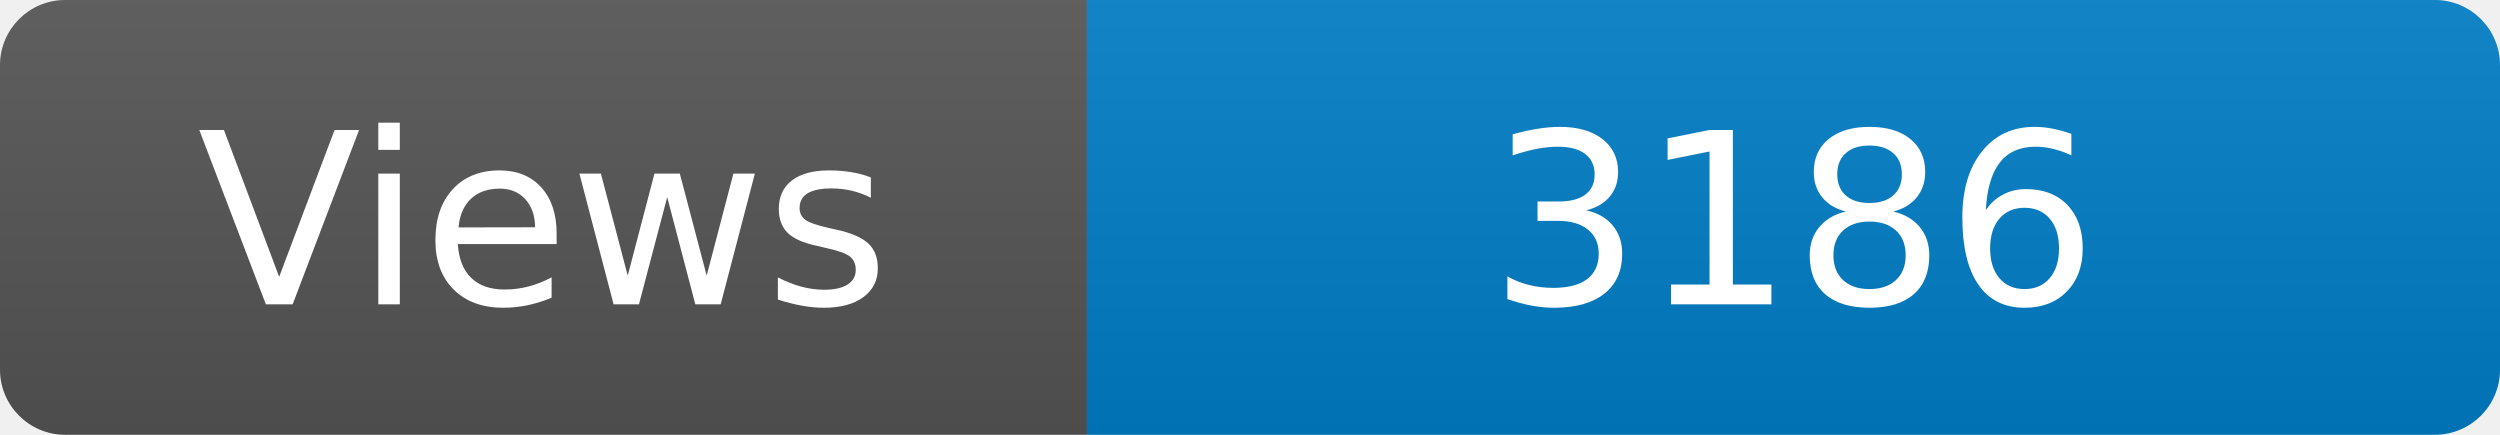
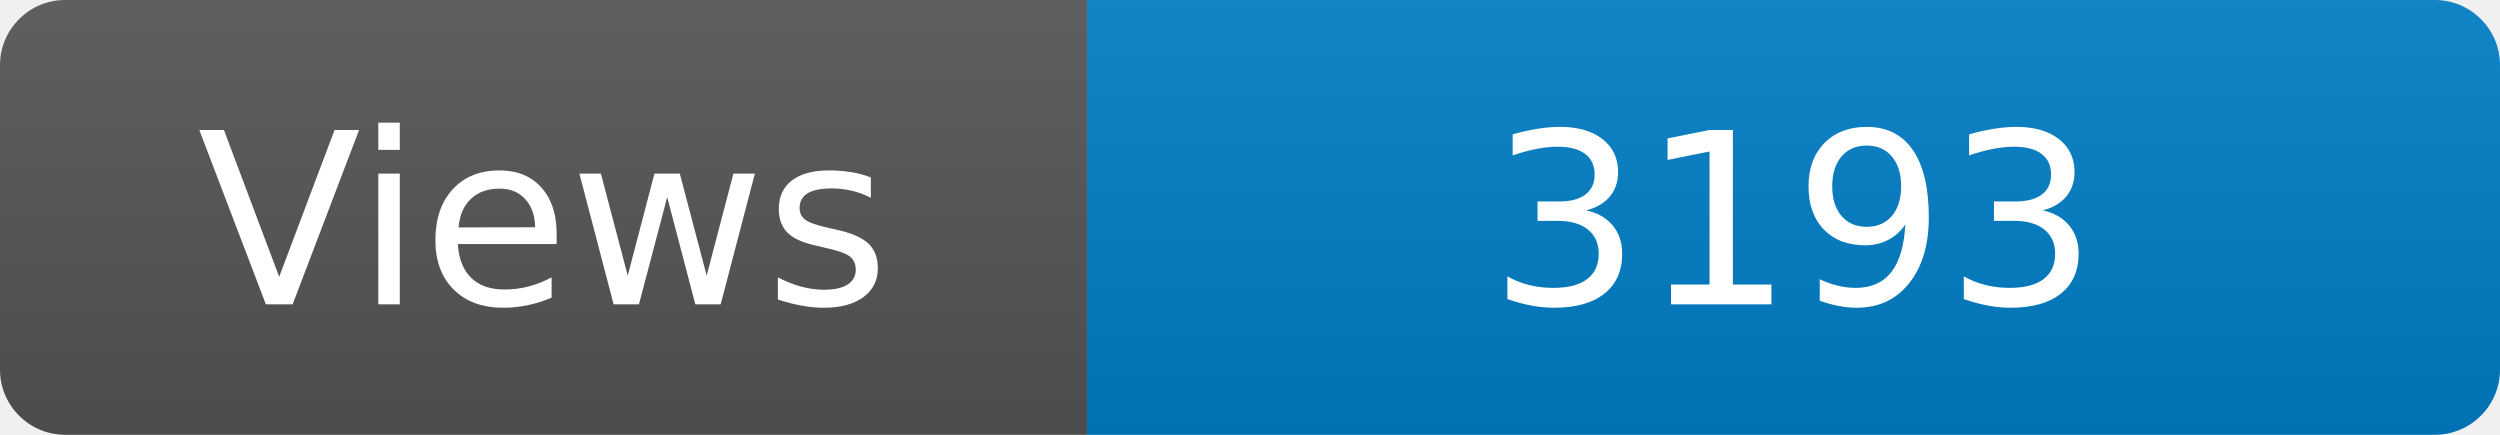
<svg xmlns="http://www.w3.org/2000/svg" width="115" height="20" role="img" aria-label="Maintained?: yes">
  <linearGradient id="s" x2="0" y2="100%">
    <stop offset="0" stop-color="#bbb" stop-opacity=".1" />
    <stop offset="1" stop-opacity=".1" />
  </linearGradient>
  <clipPath id="r">
    <rect width="115" height="20" rx="3" fill="#fff" />
  </clipPath>
  <g clip-path="url(#r)">
    <rect width="50" height="20" fill="#555" />
    <rect x="50" width="160" height="20" fill="#007ec6" />
    <rect width="115" height="20" fill="url(#s)" />
  </g>
  <g fill="#fff" text-anchor="middle" font-family="Verdana,Geneva,DejaVu Sans,sans-serif" font-size="110">
    <text x="250" y="140" transform="scale(.1)" fill="#fff">Views</text>
-     <text x="825" y="140" transform="scale(.1)" fill="#fff">3186</text>
+     <text x="825" y="140" transform="scale(.1)" fill="#fff">3193</text>
  </g>
</svg>
